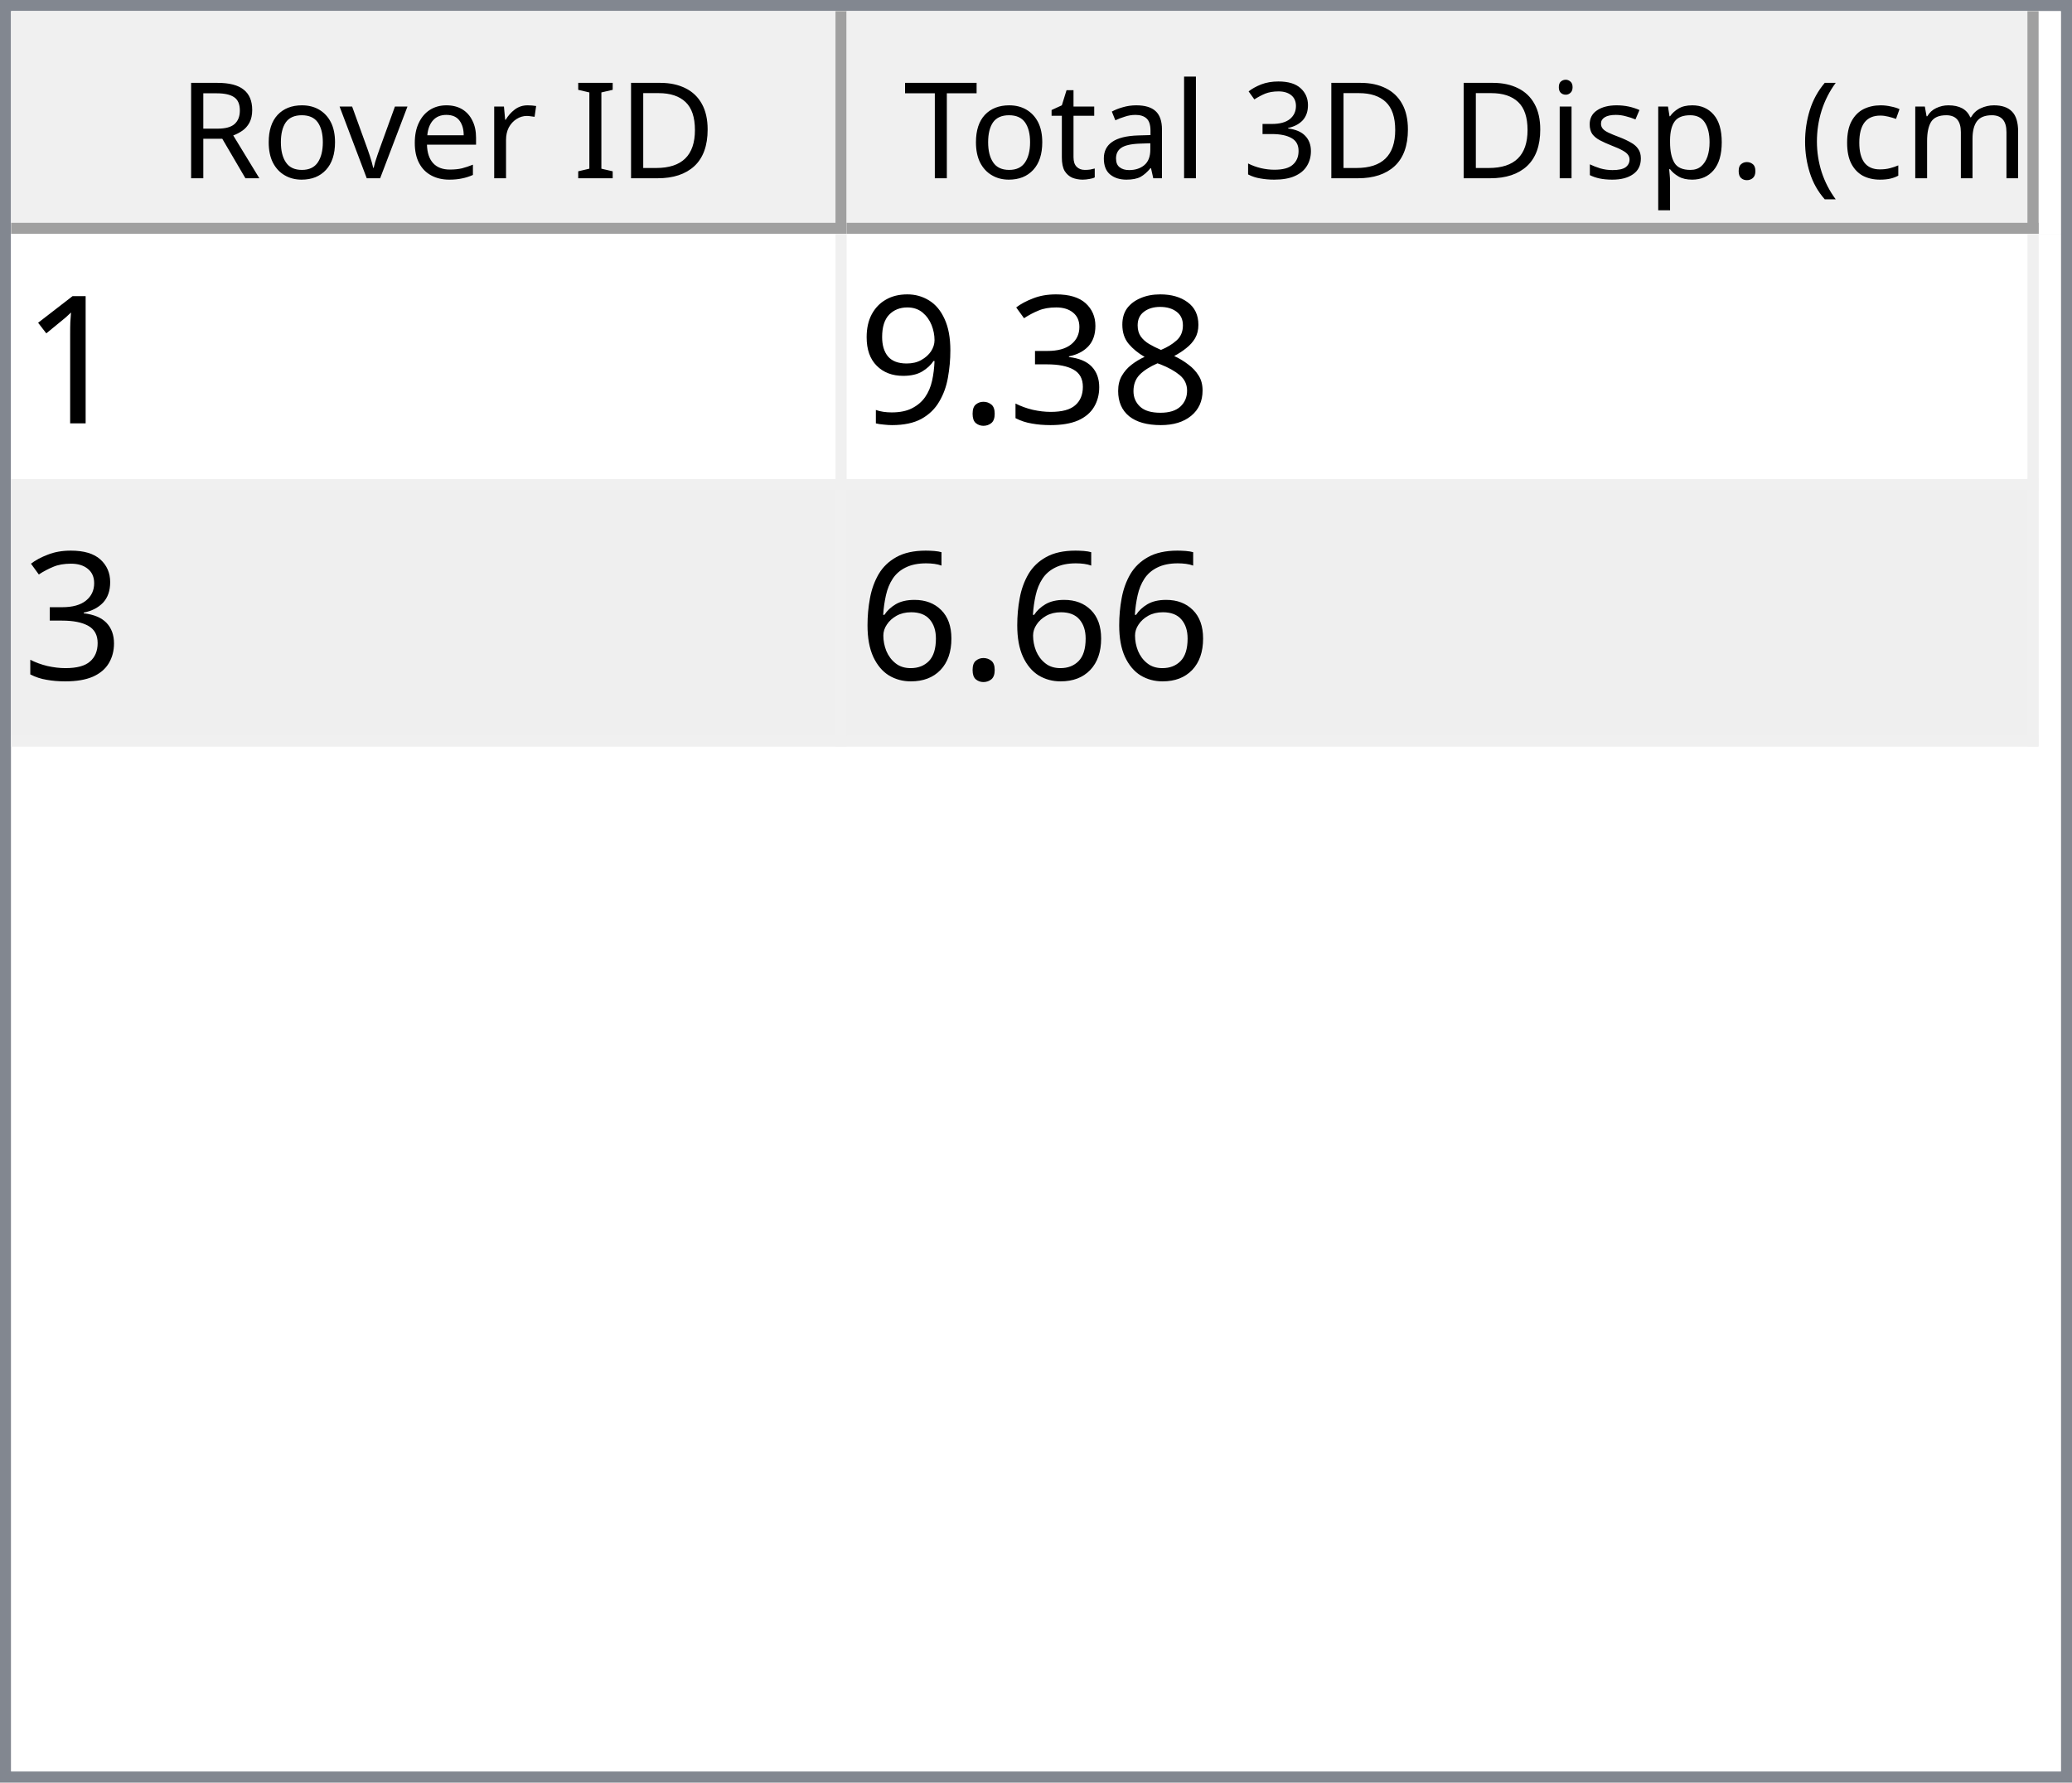
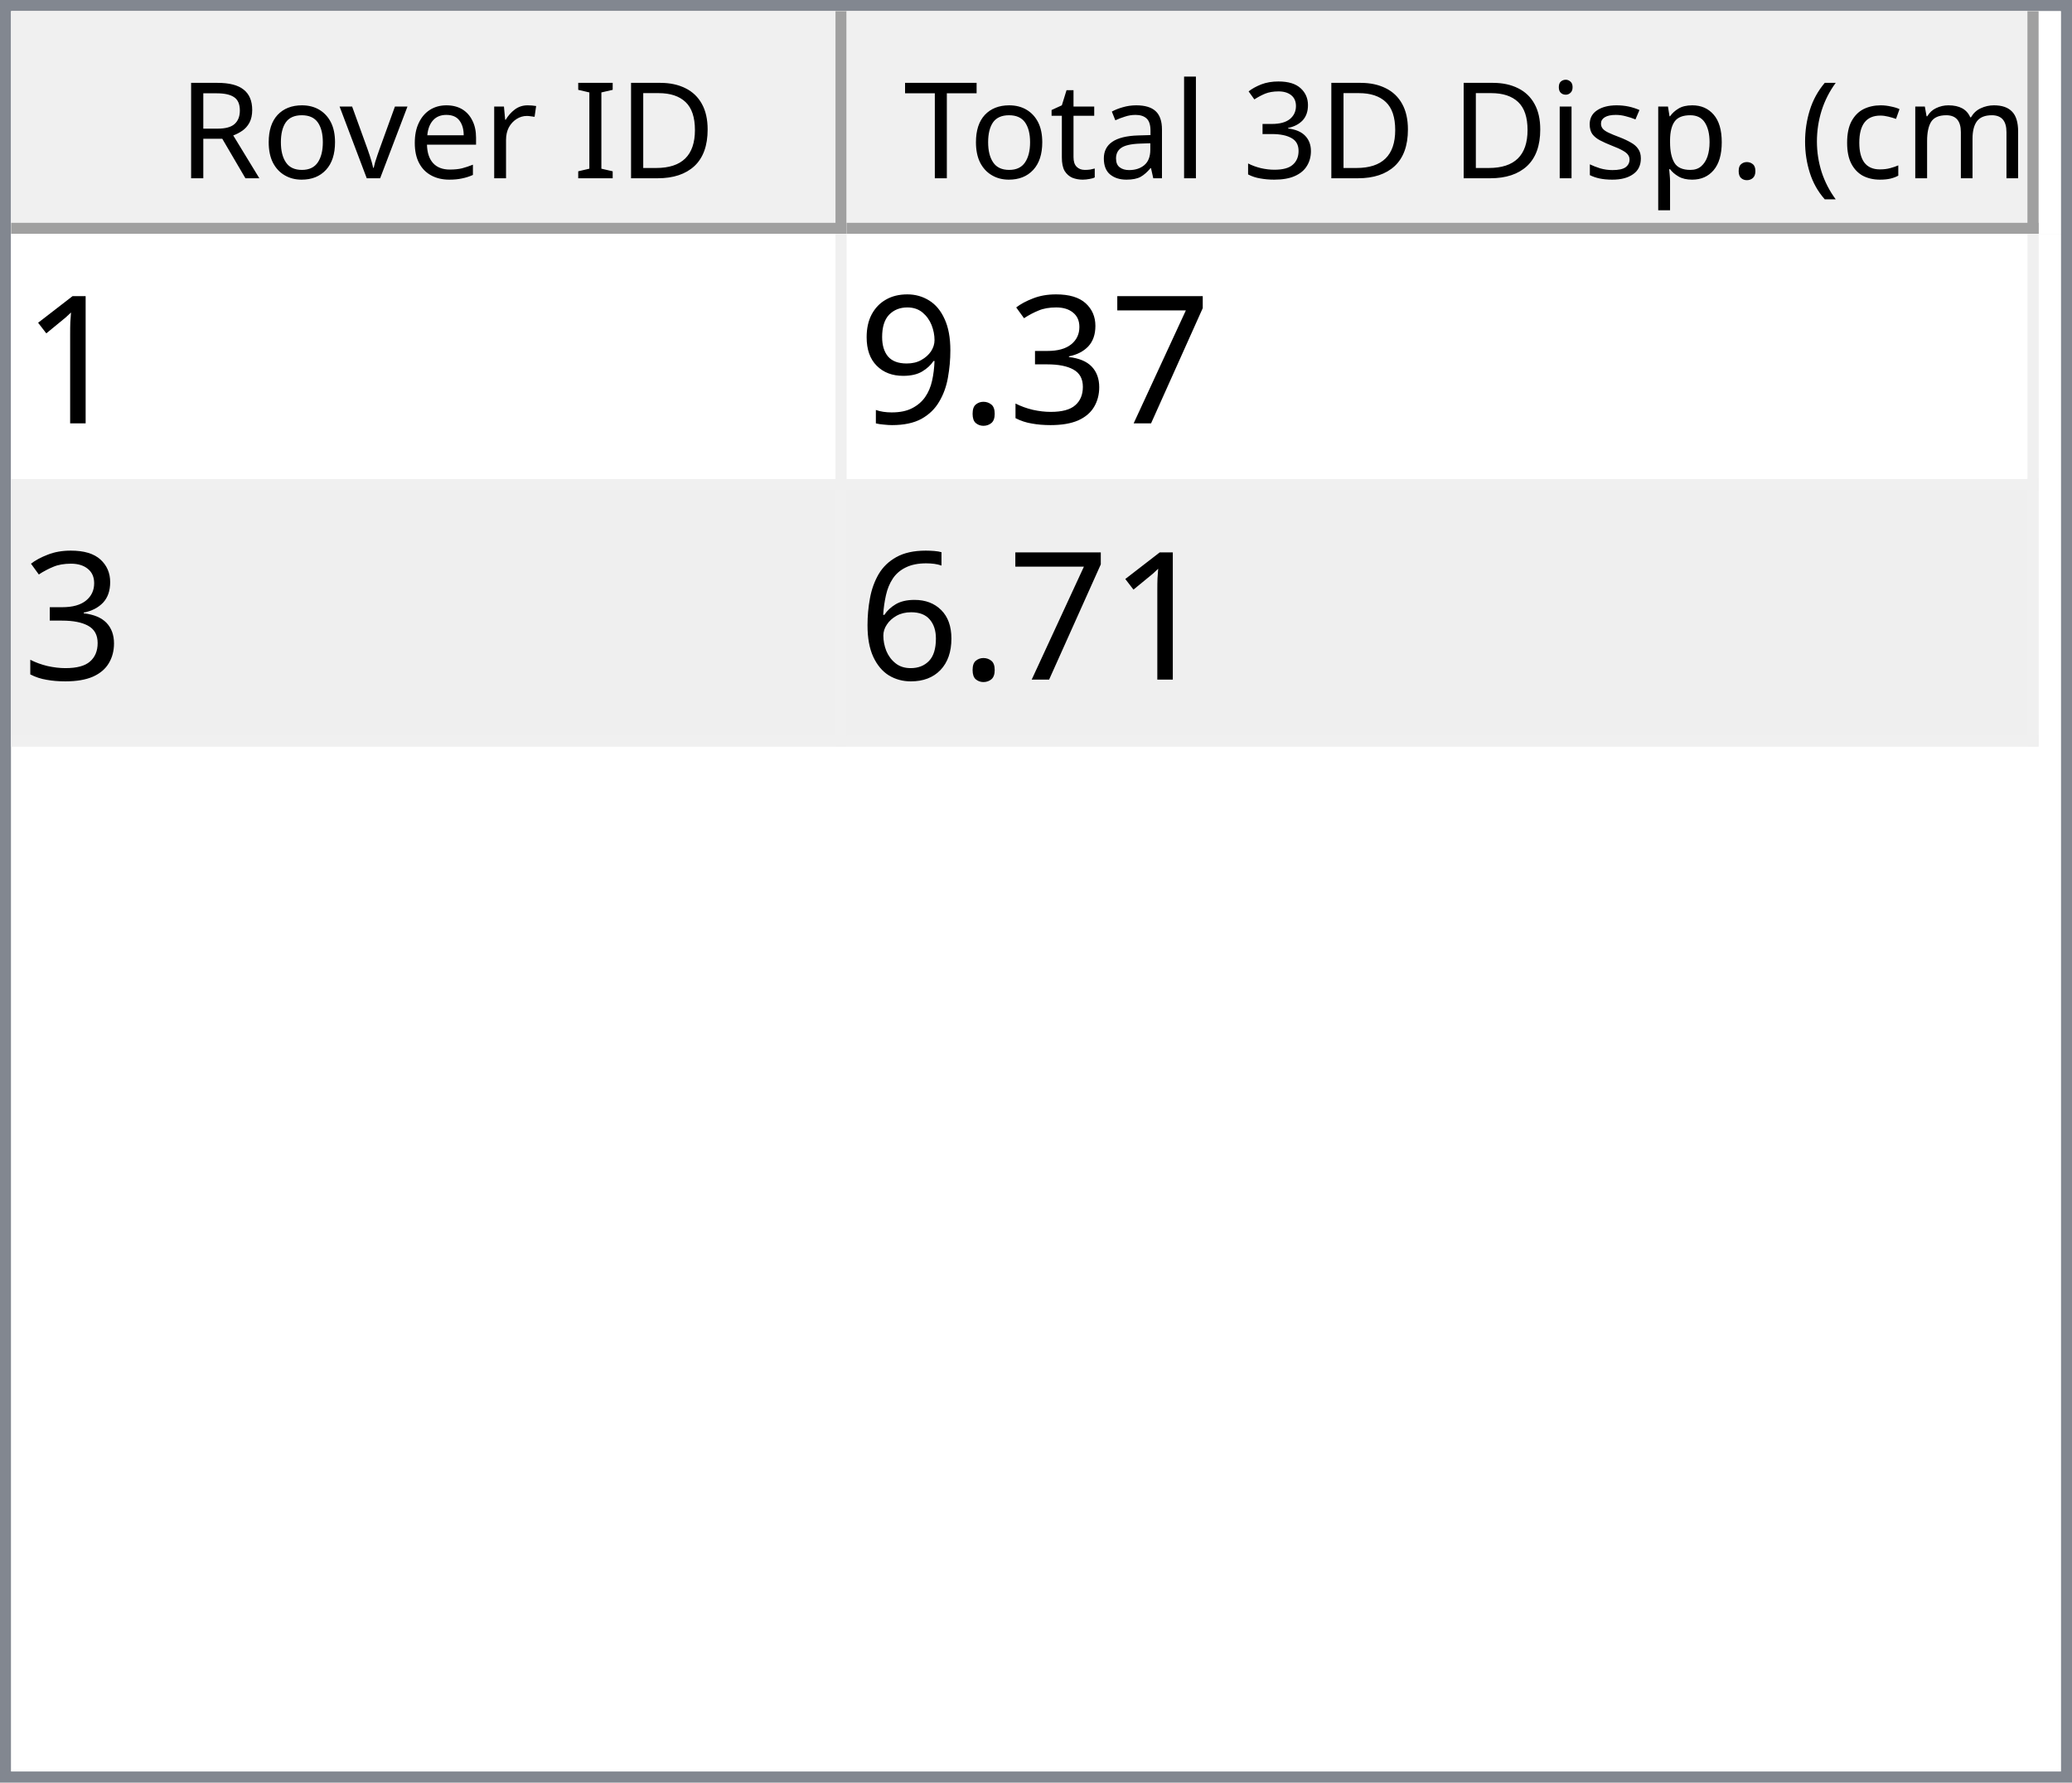
<svg xmlns="http://www.w3.org/2000/svg" style="fill-opacity:1; color-rendering:auto; color-interpolation:auto; text-rendering:auto; stroke:black; stroke-linecap:square; stroke-miterlimit:10; shape-rendering:auto; stroke-opacity:1; fill:black; stroke-dasharray:none; font-weight:normal; stroke-width:1; font-family:'Dialog'; font-style:normal; stroke-linejoin:miter; font-size:12px; stroke-dashoffset:0; image-rendering:auto;" width="186" height="160">
  <defs id="genericDefs" />
  <g>
    <defs id="defs1">
      <clipPath clipPathUnits="userSpaceOnUse" id="clipPath1">
        <path d="M0 0 L186 0 L186 160 L0 160 L0 0 Z" />
      </clipPath>
      <clipPath clipPathUnits="userSpaceOnUse" id="clipPath2">
        <path d="M0 0 L0 160 L186 160 L186 0 Z" />
      </clipPath>
      <clipPath clipPathUnits="userSpaceOnUse" id="clipPath3">
        <path d="M0 0 L0 20 L184 20 L184 0 Z" />
      </clipPath>
      <clipPath clipPathUnits="userSpaceOnUse" id="clipPath4">
        <path d="M0 0 L0 20 L75 20 L75 0 Z" />
      </clipPath>
      <clipPath clipPathUnits="userSpaceOnUse" id="clipPath5">
        <path d="M1 1 L1 19 L74 19 L74 1 Z" />
      </clipPath>
      <clipPath clipPathUnits="userSpaceOnUse" id="clipPath6">
        <path d="M0 0 L0 18 L73 18 L73 0 Z" />
      </clipPath>
      <clipPath clipPathUnits="userSpaceOnUse" id="clipPath7">
        <path d="M-0.5 -0.5 L-0.5 19.5 L74.5 19.5 L74.5 -0.5 Z" />
      </clipPath>
      <clipPath clipPathUnits="userSpaceOnUse" id="clipPath8">
        <path d="M0 0 L0 20 L107 20 L107 0 Z" />
      </clipPath>
      <clipPath clipPathUnits="userSpaceOnUse" id="clipPath9">
        <path d="M1 1 L1 19 L106 19 L106 1 Z" />
      </clipPath>
      <clipPath clipPathUnits="userSpaceOnUse" id="clipPath10">
        <path d="M0 0 L0 18 L105 18 L105 0 Z" />
      </clipPath>
      <clipPath clipPathUnits="userSpaceOnUse" id="clipPath11">
        <path d="M-0.5 -0.5 L-0.5 19.5 L106.5 19.5 L106.5 -0.5 Z" />
      </clipPath>
      <clipPath clipPathUnits="userSpaceOnUse" id="clipPath12">
        <path d="M0 0 L0 138 L184 138 L184 0 Z" />
      </clipPath>
      <clipPath clipPathUnits="userSpaceOnUse" id="clipPath13">
        <path d="M0 0 L0 46 L182 46 L182 0 Z" />
      </clipPath>
      <clipPath clipPathUnits="userSpaceOnUse" id="clipPath14">
        <path d="M-0.5 -0.5 L-0.5 45.5 L181.5 45.5 L181.5 -0.5 Z" />
      </clipPath>
      <clipPath clipPathUnits="userSpaceOnUse" id="clipPath15">
        <path d="M0 0 L0 22 L74 22 L74 0 Z" />
      </clipPath>
      <clipPath clipPathUnits="userSpaceOnUse" id="clipPath16">
        <path d="M0 0 L0 22 L106 22 L106 0 Z" />
      </clipPath>
      <font horiz-adv-x="64.551" id="font1">
        <font-face ascent="107.91" descent="25.098" units-per-em="100" style="font-style:normal; font-family:Segoe UI; font-weight:normal;" />
        <missing-glyph horiz-adv-x="64.551" d="M8.109 0 L8.109 68.266 L56.453 68.266 L56.453 0 L8.109 0 ZM15.328 7.234 L49.219 7.234 L49.219 61.031 L15.328 61.031 L15.328 7.234 Z" />
        <glyph unicode="D" horiz-adv-x="70.117" d="M9.188 0 L9.188 70.016 L28.516 70.016 Q65.531 70.016 65.531 35.891 Q65.531 19.672 55.25 9.836 Q44.969 0 27.734 0 L9.188 0 ZM17.391 62.594 L17.391 7.422 L27.828 7.422 Q41.609 7.422 49.273 14.797 Q56.938 22.172 56.938 35.688 Q56.938 62.594 28.328 62.594 L17.391 62.594 Z" />
        <glyph unicode="I" horiz-adv-x="26.611" d="M17.391 0 L9.188 0 L9.188 70.016 L17.391 70.016 L17.391 0 Z" />
        <glyph unicode=" " horiz-adv-x="27.393" d="" />
        <glyph unicode="r" horiz-adv-x="34.766" d="M34.188 41.891 Q32.078 43.5 28.125 43.5 Q23 43.5 19.555 38.672 Q16.109 33.844 16.109 25.484 L16.109 0 L8.109 0 L8.109 50 L16.109 50 L16.109 39.703 L16.312 39.703 Q18.016 44.969 21.531 47.922 Q25.047 50.875 29.391 50.875 Q32.516 50.875 34.188 50.203 L34.188 41.891 Z" />
        <glyph unicode="e" horiz-adv-x="52.295" d="M48.297 23 L12.984 23 Q13.188 14.656 17.484 10.109 Q21.781 5.562 29.297 5.562 Q37.75 5.562 44.828 11.141 L44.828 3.609 Q38.234 -1.172 27.391 -1.172 Q16.797 -1.172 10.742 5.641 Q4.688 12.453 4.688 24.812 Q4.688 36.469 11.305 43.82 Q17.922 51.172 27.734 51.172 Q37.547 51.172 42.922 44.828 Q48.297 38.484 48.297 27.203 L48.297 23 ZM40.094 29.781 Q40.047 36.719 36.75 40.578 Q33.453 44.438 27.594 44.438 Q21.922 44.438 17.969 40.383 Q14.016 36.328 13.094 29.781 L40.094 29.781 Z" />
        <glyph unicode="v" horiz-adv-x="47.9" d="M47.406 50 L27.484 0 L19.625 0 L0.688 50 L9.469 50 L22.172 13.672 Q23.578 9.672 23.922 6.688 L24.125 6.688 Q24.609 10.453 25.688 13.484 L38.969 50 L47.406 50 Z" />
        <glyph unicode="o" horiz-adv-x="58.594" d="M29 -1.172 Q17.922 -1.172 11.305 5.836 Q4.688 12.844 4.688 24.422 Q4.688 37.016 11.57 44.094 Q18.453 51.172 30.172 51.172 Q41.359 51.172 47.633 44.289 Q53.906 37.406 53.906 25.203 Q53.906 13.234 47.141 6.031 Q40.375 -1.172 29 -1.172 ZM29.594 44.438 Q21.875 44.438 17.383 39.188 Q12.891 33.938 12.891 24.703 Q12.891 15.828 17.43 10.695 Q21.969 5.562 29.594 5.562 Q37.359 5.562 41.531 10.594 Q45.703 15.625 45.703 24.906 Q45.703 34.281 41.531 39.359 Q37.359 44.438 29.594 44.438 Z" />
        <glyph unicode="R" horiz-adv-x="59.814" d="M59.375 0 L49.609 0 L37.891 19.625 Q36.281 22.359 34.766 24.289 Q33.25 26.219 31.664 27.438 Q30.078 28.656 28.25 29.219 Q26.422 29.781 24.125 29.781 L17.391 29.781 L17.391 0 L9.188 0 L9.188 70.016 L30.078 70.016 Q34.672 70.016 38.555 68.867 Q42.438 67.719 45.289 65.375 Q48.141 63.031 49.758 59.547 Q51.375 56.062 51.375 51.375 Q51.375 47.703 50.273 44.656 Q49.172 41.609 47.148 39.211 Q45.125 36.812 42.266 35.133 Q39.406 33.453 35.844 32.516 L35.844 32.328 Q37.594 31.547 38.891 30.547 Q40.188 29.547 41.359 28.18 Q42.531 26.812 43.68 25.078 Q44.828 23.344 46.234 21.047 L59.375 0 ZM17.391 62.594 L17.391 37.203 L28.516 37.203 Q31.594 37.203 34.203 38.133 Q36.812 39.062 38.719 40.797 Q40.625 42.531 41.703 45.047 Q42.781 47.562 42.781 50.688 Q42.781 56.297 39.141 59.445 Q35.5 62.594 28.609 62.594 L17.391 62.594 Z" />
        <glyph unicode=")" horiz-adv-x="30.176" d="M8.297 -15.922 L1.172 -15.922 Q16.406 2.344 16.406 26.812 Q16.406 51.469 1.078 70.016 L8.297 70.016 Q23.531 52.156 23.531 26.703 Q23.531 1.375 8.297 -15.922 Z" />
        <glyph unicode="m" horiz-adv-x="86.133" d="M79.109 0 L71.094 0 L71.094 28.719 Q71.094 37.016 68.531 40.727 Q65.969 44.438 59.906 44.438 Q54.781 44.438 51.195 39.75 Q47.609 35.062 47.609 28.516 L47.609 0 L39.594 0 L39.594 29.688 Q39.594 44.438 28.219 44.438 Q22.953 44.438 19.531 40.016 Q16.109 35.594 16.109 28.516 L16.109 0 L8.109 0 L8.109 50 L16.109 50 L16.109 42.094 L16.312 42.094 Q21.625 51.172 31.844 51.172 Q36.969 51.172 40.773 48.312 Q44.578 45.453 46 40.828 Q51.562 51.172 62.594 51.172 Q79.109 51.172 79.109 30.812 L79.109 0 Z" />
        <glyph unicode="c" horiz-adv-x="46.191" d="M42.188 2.297 Q36.422 -1.172 28.516 -1.172 Q17.828 -1.172 11.258 5.789 Q4.688 12.75 4.688 23.828 Q4.688 36.188 11.766 43.68 Q18.844 51.172 30.672 51.172 Q37.25 51.172 42.281 48.734 L42.281 40.531 Q36.719 44.438 30.375 44.438 Q22.703 44.438 17.797 38.945 Q12.891 33.453 12.891 24.516 Q12.891 15.719 17.508 10.641 Q22.125 5.562 29.891 5.562 Q36.422 5.562 42.188 9.906 L42.188 2.297 Z" />
        <glyph unicode="(" horiz-adv-x="30.176" d="M29.109 -15.922 L21.969 -15.922 Q6.844 1.375 6.844 26.703 Q6.844 52.156 21.969 70.016 L29.203 70.016 Q13.875 51.469 13.875 26.812 Q13.875 2.344 29.109 -15.922 Z" />
        <glyph unicode="." horiz-adv-x="21.68" d="M10.891 -1.078 Q8.641 -1.078 7.055 0.539 Q5.469 2.156 5.469 4.391 Q5.469 6.641 7.055 8.273 Q8.641 9.906 10.891 9.906 Q13.188 9.906 14.797 8.273 Q16.406 6.641 16.406 4.391 Q16.406 2.156 14.797 0.539 Q13.188 -1.078 10.891 -1.078 Z" />
        <glyph unicode="p" horiz-adv-x="58.789" d="M16.312 7.234 L16.109 7.234 L16.109 -23 L8.109 -23 L8.109 50 L16.109 50 L16.109 41.219 L16.312 41.219 Q22.219 51.172 33.594 51.172 Q43.266 51.172 48.688 44.461 Q54.109 37.75 54.109 26.469 Q54.109 13.922 48 6.375 Q41.891 -1.172 31.297 -1.172 Q21.578 -1.172 16.312 7.234 ZM16.109 27.391 L16.109 20.406 Q16.109 14.203 20.141 9.883 Q24.172 5.562 30.375 5.562 Q37.641 5.562 41.773 11.133 Q45.906 16.703 45.906 26.609 Q45.906 34.969 42.047 39.703 Q38.188 44.438 31.594 44.438 Q24.609 44.438 20.359 39.578 Q16.109 34.719 16.109 27.391 Z" />
        <glyph unicode="s" horiz-adv-x="42.432" d="M5.078 1.812 L5.078 10.406 Q11.625 5.562 19.484 5.562 Q30.031 5.562 30.031 12.594 Q30.031 14.594 29.125 15.992 Q28.219 17.391 26.68 18.461 Q25.141 19.531 23.07 20.383 Q21 21.234 18.609 22.172 Q15.281 23.484 12.766 24.828 Q10.25 26.172 8.57 27.859 Q6.891 29.547 6.031 31.695 Q5.172 33.844 5.172 36.719 Q5.172 40.234 6.789 42.945 Q8.406 45.656 11.086 47.484 Q13.766 49.312 17.211 50.242 Q20.656 51.172 24.312 51.172 Q30.812 51.172 35.938 48.922 L35.938 40.828 Q30.422 44.438 23.25 44.438 Q21 44.438 19.195 43.922 Q17.391 43.406 16.094 42.477 Q14.797 41.547 14.086 40.258 Q13.375 38.969 13.375 37.406 Q13.375 35.453 14.086 34.133 Q14.797 32.812 16.164 31.789 Q17.531 30.766 19.484 29.938 Q21.438 29.109 23.922 28.125 Q27.25 26.859 29.883 25.516 Q32.516 24.172 34.375 22.484 Q36.234 20.797 37.234 18.602 Q38.234 16.406 38.234 13.375 Q38.234 9.672 36.602 6.938 Q34.969 4.203 32.234 2.398 Q29.5 0.594 25.93 -0.289 Q22.359 -1.172 18.453 -1.172 Q10.75 -1.172 5.078 1.812 Z" />
        <glyph unicode="i" horiz-adv-x="24.219" d="M12.203 62.703 Q10.062 62.703 8.547 64.164 Q7.031 65.625 7.031 67.875 Q7.031 70.125 8.547 71.609 Q10.062 73.094 12.203 73.094 Q14.406 73.094 15.945 71.609 Q17.484 70.125 17.484 67.875 Q17.484 65.719 15.945 64.211 Q14.406 62.703 12.203 62.703 ZM16.109 0 L8.109 0 L8.109 50 L16.109 50 L16.109 0 Z" />
        <glyph unicode="3" horiz-adv-x="53.906" d="M46.531 19.828 Q46.531 15.094 44.75 11.211 Q42.969 7.328 39.719 4.57 Q36.469 1.812 31.93 0.297 Q27.391 -1.219 21.922 -1.219 Q11.922 -1.219 6 2.594 L6 11.188 Q13.094 5.609 22.219 5.609 Q25.875 5.609 28.828 6.539 Q31.781 7.469 33.906 9.227 Q36.031 10.984 37.18 13.477 Q38.328 15.969 38.328 19.094 Q38.328 32.812 18.797 32.812 L12.984 32.812 L12.984 39.594 L18.5 39.594 Q35.797 39.594 35.797 52.484 Q35.797 64.406 22.609 64.406 Q15.188 64.406 8.688 59.422 L8.688 67.188 Q15.375 71.188 24.609 71.188 Q29 71.188 32.57 69.969 Q36.141 68.75 38.68 66.555 Q41.219 64.359 42.609 61.281 Q44 58.203 44 54.5 Q44 40.672 30.031 36.719 L30.031 36.531 Q33.594 36.141 36.625 34.797 Q39.656 33.453 41.852 31.305 Q44.047 29.156 45.289 26.25 Q46.531 23.344 46.531 19.828 Z" />
        <glyph unicode="l" horiz-adv-x="24.219" d="M16.109 0 L8.109 0 L8.109 74.031 L16.109 74.031 L16.109 0 Z" />
        <glyph unicode="a" horiz-adv-x="50.879" d="M43.891 0 L35.891 0 L35.891 7.812 L35.688 7.812 Q30.469 -1.172 20.312 -1.172 Q12.844 -1.172 8.617 2.781 Q4.391 6.734 4.391 13.281 Q4.391 27.297 20.906 29.594 L35.891 31.688 Q35.891 44.438 25.594 44.438 Q16.547 44.438 9.281 38.281 L9.281 46.484 Q16.656 51.172 26.266 51.172 Q43.891 51.172 43.891 32.516 L43.891 0 ZM35.891 25.297 L23.828 23.641 Q18.266 22.859 15.43 20.875 Q12.594 18.891 12.594 13.875 Q12.594 10.203 15.211 7.883 Q17.828 5.562 22.172 5.562 Q28.125 5.562 32.008 9.742 Q35.891 13.922 35.891 20.312 L35.891 25.297 Z" />
        <glyph unicode="t" horiz-adv-x="33.887" d="M31.297 0.484 Q28.469 -1.078 23.828 -1.078 Q10.688 -1.078 10.688 13.578 L10.688 43.172 L2.094 43.172 L2.094 50 L10.688 50 L10.688 62.203 L18.703 64.797 L18.703 50 L31.297 50 L31.297 43.172 L18.703 43.172 L18.703 14.984 Q18.703 9.969 20.414 7.82 Q22.125 5.672 26.078 5.672 Q29.109 5.672 31.297 7.328 L31.297 0.484 Z" />
        <glyph unicode="T" horiz-adv-x="52.393" d="M50.594 62.594 L30.375 62.594 L30.375 0 L22.172 0 L22.172 62.594 L2 62.594 L2 70.016 L50.594 70.016 L50.594 62.594 Z" />
      </font>
      <font horiz-adv-x="75.0" id="font2">
        <font-face ascent="100.537" descent="21.973" units-per-em="100" style="font-style:normal; font-family:sans-serif; font-weight:normal;" />
        <missing-glyph horiz-adv-x="75.0" d="M12.5 0 L12.5 62.5 L62.5 62.5 L62.5 0 L12.5 0 ZM14.062 1.562 L60.938 1.562 L60.938 60.938 L14.062 60.938 L14.062 1.562 Z" />
        <glyph unicode="1" horiz-adv-x="55.615" d="M37.25 0 L28.469 0 L28.469 56 Q25.297 52.984 20.141 49.953 Q14.984 46.922 10.891 45.406 L10.891 53.906 Q18.266 57.375 23.781 62.305 Q29.297 67.234 31.594 71.875 L37.25 71.875 L37.25 0 Z" />
-         <glyph unicode="8" horiz-adv-x="55.615" d="M17.672 38.812 Q12.203 40.828 9.57 44.539 Q6.938 48.25 6.938 53.422 Q6.938 61.234 12.555 66.555 Q18.172 71.875 27.484 71.875 Q36.859 71.875 42.578 66.43 Q48.297 60.984 48.297 53.172 Q48.297 48.188 45.68 44.508 Q43.062 40.828 37.75 38.812 Q44.344 36.672 47.781 31.883 Q51.219 27.094 51.219 20.453 Q51.219 11.281 44.727 5.031 Q38.234 -1.219 27.641 -1.219 Q17.047 -1.219 10.547 5.055 Q4.047 11.328 4.047 20.703 Q4.047 27.688 7.594 32.398 Q11.141 37.109 17.672 38.812 ZM15.922 53.719 Q15.922 48.641 19.195 45.414 Q22.469 42.188 27.688 42.188 Q32.766 42.188 36.016 45.383 Q39.266 48.578 39.266 53.219 Q39.266 58.062 35.914 61.359 Q32.562 64.656 27.594 64.656 Q22.562 64.656 19.242 61.43 Q15.922 58.203 15.922 53.719 ZM13.094 20.656 Q13.094 16.891 14.875 13.375 Q16.656 9.859 20.172 7.93 Q23.688 6 27.734 6 Q34.031 6 38.133 10.055 Q42.234 14.109 42.234 20.359 Q42.234 26.703 38.016 30.859 Q33.797 35.016 27.438 35.016 Q21.234 35.016 17.164 30.914 Q13.094 26.812 13.094 20.656 Z" />
+         <glyph unicode="7" horiz-adv-x="55.615" d="M4.734 62.203 L4.734 70.656 L51.078 70.656 L51.078 63.812 Q44.234 56.547 37.523 44.484 Q30.812 32.422 27.156 19.672 Q24.516 10.688 23.781 0 L14.75 0 Q14.891 8.453 18.062 20.414 Q21.234 32.375 27.172 43.484 Q33.109 54.594 39.797 62.203 L4.734 62.203 Z" />
        <glyph unicode="3" horiz-adv-x="55.615" d="M4.203 18.891 L12.984 20.062 Q14.5 12.594 18.141 9.297 Q21.781 6 27 6 Q33.203 6 37.477 10.297 Q41.75 14.594 41.75 20.953 Q41.75 27 37.797 30.93 Q33.844 34.859 27.734 34.859 Q25.25 34.859 21.531 33.891 L22.516 41.609 Q23.391 41.5 23.922 41.5 Q29.547 41.5 34.039 44.43 Q38.531 47.359 38.531 53.469 Q38.531 58.297 35.258 61.477 Q31.984 64.656 26.812 64.656 Q21.688 64.656 18.266 61.43 Q14.844 58.203 13.875 51.766 L5.078 53.328 Q6.688 62.156 12.398 67.016 Q18.109 71.875 26.609 71.875 Q32.469 71.875 37.398 69.359 Q42.328 66.844 44.945 62.5 Q47.562 58.156 47.562 53.266 Q47.562 48.641 45.07 44.828 Q42.578 41.016 37.703 38.766 Q44.047 37.312 47.562 32.695 Q51.078 28.078 51.078 21.141 Q51.078 11.766 44.242 5.25 Q37.406 -1.266 26.953 -1.266 Q17.531 -1.266 11.305 4.352 Q5.078 9.969 4.203 18.891 Z" />
        <glyph unicode="." horiz-adv-x="27.783" d="M9.078 0 L9.078 10.016 L19.094 10.016 L19.094 0 L9.078 0 Z" />
        <glyph unicode="9" horiz-adv-x="55.615" d="M5.469 16.547 L13.922 17.328 Q14.984 11.375 18.016 8.688 Q21.047 6 25.781 6 Q29.828 6 32.883 7.859 Q35.938 9.719 37.891 12.82 Q39.844 15.922 41.164 21.195 Q42.484 26.469 42.484 31.938 Q42.484 32.516 42.438 33.688 Q39.797 29.5 35.234 26.883 Q30.672 24.266 25.344 24.266 Q16.453 24.266 10.305 30.711 Q4.156 37.156 4.156 47.703 Q4.156 58.594 10.578 65.234 Q17 71.875 26.656 71.875 Q33.641 71.875 39.43 68.117 Q45.219 64.359 48.219 57.398 Q51.219 50.438 51.219 37.25 Q51.219 23.531 48.242 15.406 Q45.266 7.281 39.383 3.031 Q33.5 -1.219 25.594 -1.219 Q17.188 -1.219 11.867 3.445 Q6.547 8.109 5.469 16.547 ZM41.453 48.141 Q41.453 55.719 37.43 60.156 Q33.406 64.594 27.734 64.594 Q21.875 64.594 17.531 59.812 Q13.188 55.031 13.188 47.406 Q13.188 40.578 17.312 36.305 Q21.438 32.031 27.484 32.031 Q33.594 32.031 37.523 36.305 Q41.453 40.578 41.453 48.141 Z" />
        <glyph unicode="6" horiz-adv-x="55.615" d="M49.75 54.047 L41.016 53.375 Q39.844 58.547 37.703 60.891 Q34.125 64.656 28.906 64.656 Q24.703 64.656 21.531 62.312 Q17.391 59.281 14.992 53.469 Q12.594 47.656 12.5 36.922 Q15.672 41.75 20.266 44.094 Q24.859 46.438 29.891 46.438 Q38.672 46.438 44.852 39.969 Q51.031 33.5 51.031 23.25 Q51.031 16.5 48.125 10.719 Q45.219 4.938 40.141 1.859 Q35.062 -1.219 28.609 -1.219 Q17.625 -1.219 10.695 6.859 Q3.766 14.938 3.766 33.5 Q3.766 54.25 11.422 63.672 Q18.109 71.875 29.438 71.875 Q37.891 71.875 43.289 67.141 Q48.688 62.406 49.75 54.047 ZM13.875 23.188 Q13.875 18.656 15.797 14.508 Q17.719 10.359 21.188 8.18 Q24.656 6 28.469 6 Q34.031 6 38.039 10.492 Q42.047 14.984 42.047 22.703 Q42.047 30.125 38.086 34.398 Q34.125 38.672 28.125 38.672 Q22.172 38.672 18.023 34.398 Q13.875 30.125 13.875 23.188 Z" />
      </font>
    </defs>
    <g style="fill:white; stroke:white;">
      <rect x="0" y="0" width="186" style="clip-path:url(#clipPath1); stroke:none;" height="160" />
    </g>
    <g style="fill:white; text-rendering:optimizeSpeed; color-rendering:optimizeSpeed; image-rendering:optimizeSpeed; shape-rendering:crispEdges; stroke:white; color-interpolation:sRGB;">
      <rect x="0" width="186" height="160" y="0" style="stroke:none;" />
      <path style="stroke:none;" d="M0 160 L186 160 L186 0 L0 0 Z" />
    </g>
    <g style="fill:rgb(240,240,240); font-family:'Segoe UI'; stroke:rgb(240,240,240);">
      <rect x="0" y="0" width="186" style="clip-path:url(#clipPath2); stroke:none;" height="160" />
    </g>
    <g style="fill:rgb(130,135,144); font-family:'Segoe UI'; stroke:rgb(130,135,144);">
      <path d="M0 0 L186 0 L186 160 L0 160 L0 0 ZM1 1 L185 1 L185 159 L1 159 L1 1 Z" style="fill-rule:evenodd; clip-path:url(#clipPath2); stroke:none;" />
    </g>
    <g style="fill:white; font-family:'Segoe UI'; stroke:white;" transform="translate(1,1)">
      <rect x="0" y="0" width="184" style="clip-path:url(#clipPath3); stroke:none;" height="20" />
    </g>
    <g style="fill:rgb(240,240,240); font-family:'Segoe UI'; stroke:rgb(240,240,240);" transform="translate(1,1)">
      <rect x="0" y="0" width="75" style="clip-path:url(#clipPath4); stroke:none;" height="20" />
    </g>
    <g style="font-family:'Segoe UI';" transform="translate(2,2)">
      <text x="14" xml:space="preserve" y="14" style="clip-path:url(#clipPath6); stroke:none;">Rover ID</text>
    </g>
    <g style="fill:rgb(160,160,160); font-family:'Segoe UI'; stroke:rgb(160,160,160); stroke-linejoin:bevel;" transform="translate(1.5,1.5)">
      <line x1="74" x2="74" y1="0" style="fill:none; clip-path:url(#clipPath7);" y2="19" />
    </g>
    <g style="fill:rgb(160,160,160); font-family:'Segoe UI'; stroke:rgb(160,160,160); stroke-linejoin:bevel;" transform="matrix(1,0,0,1,1,1) translate(0.5,0.5)">
      <line x1="0" x2="74" y1="19" style="fill:none; clip-path:url(#clipPath7);" y2="19" />
    </g>
    <g style="fill:rgb(240,240,240); font-family:'Segoe UI'; stroke:rgb(240,240,240);" transform="translate(76,1)">
      <rect x="0" y="0" width="107" style="clip-path:url(#clipPath8); stroke:none;" height="20" />
    </g>
    <g style="font-family:'Segoe UI';" transform="translate(77,2)">
      <text x="1" xml:space="preserve" y="14" style="clip-path:url(#clipPath10); stroke:none;"> Total 3D Disp. (cm)</text>
    </g>
    <g style="fill:rgb(160,160,160); font-family:'Segoe UI'; stroke:rgb(160,160,160); stroke-linejoin:bevel;" transform="translate(76.5,1.5)">
      <line x1="106" x2="106" y1="0" style="fill:none; clip-path:url(#clipPath11);" y2="19" />
    </g>
    <g style="fill:rgb(160,160,160); font-family:'Segoe UI'; stroke:rgb(160,160,160); stroke-linejoin:bevel;" transform="matrix(1,0,0,1,76,1) translate(0.5,0.5)">
      <line x1="0" x2="106" y1="19" style="fill:none; clip-path:url(#clipPath11);" y2="19" />
    </g>
    <g style="fill:white; font-family:'Segoe UI'; stroke:white;" transform="translate(1,21)">
      <rect x="0" y="0" width="184" style="clip-path:url(#clipPath12); stroke:none;" height="138" />
    </g>
    <g style="fill:rgb(240,240,240); font-size:16px; font-family:sans-serif; stroke:rgb(240,240,240);" transform="translate(1,21)">
      <rect x="0" y="0" width="182" style="clip-path:url(#clipPath13); stroke:none;" height="46" />
      <line transform="translate(0.5,0.5)" x1="0" x2="181" y1="22" style="clip-path:url(#clipPath14); fill:none; stroke-linejoin:bevel;" y2="22" />
    </g>
    <g transform="matrix(1,0,0,1,1,21) translate(0.5,0.5)" style="fill:rgb(240,240,240); font-size:16px; font-family:sans-serif; stroke:rgb(240,240,240); stroke-linejoin:bevel;">
      <line x1="0" x2="181" y1="45" style="fill:none; clip-path:url(#clipPath14);" y2="45" />
    </g>
    <g transform="matrix(1,0,0,1,1,21) translate(0.5,0.5)" style="fill:rgb(240,240,240); font-size:16px; font-family:sans-serif; stroke:rgb(240,240,240); stroke-linejoin:bevel;">
      <line x1="74" x2="74" y1="0" style="fill:none; clip-path:url(#clipPath14);" y2="45" />
    </g>
    <g transform="matrix(1,0,0,1,1,21) translate(0.5,0.5)" style="fill:rgb(240,240,240); font-size:16px; font-family:sans-serif; stroke:rgb(240,240,240); stroke-linejoin:bevel;">
      <line x1="181" x2="181" y1="0" style="fill:none; clip-path:url(#clipPath14);" y2="45" />
    </g>
    <g style="fill:white; font-size:16px; font-family:sans-serif; stroke:white;" transform="matrix(1,0,0,1,1,21)">
      <rect x="0" y="0" width="74" style="clip-path:url(#clipPath15); stroke:none;" height="22" />
      <text x="1" y="17" style="fill:black; clip-path:url(#clipPath15); stroke:none;" xml:space="preserve">1</text>
    </g>
    <g style="fill:white; font-size:16px; font-family:sans-serif; stroke:white;" transform="matrix(1,0,0,1,1,21) translate(75,0)">
      <rect x="0" y="0" width="106" style="clip-path:url(#clipPath16); stroke:none;" height="22" />
-       <text x="1" y="17" style="fill:black; clip-path:url(#clipPath16); stroke:none;" xml:space="preserve">9.38</text>
+       <text x="1" y="17" style="fill:black; clip-path:url(#clipPath16); stroke:none;" xml:space="preserve">9.37</text>
    </g>
    <g style="fill:rgb(239,239,239); font-size:16px; font-family:sans-serif; stroke:rgb(239,239,239);" transform="matrix(1,0,0,1,1,21) translate(0,23)">
      <rect x="0" y="0" width="74" style="clip-path:url(#clipPath15); stroke:none;" height="22" />
      <text x="1" y="17" style="fill:black; clip-path:url(#clipPath15); stroke:none;" xml:space="preserve">3</text>
    </g>
    <g style="fill:rgb(239,239,239); font-size:16px; font-family:sans-serif; stroke:rgb(239,239,239);" transform="matrix(1,0,0,1,1,21) translate(75,23)">
      <rect x="0" y="0" width="106" style="clip-path:url(#clipPath16); stroke:none;" height="22" />
-       <text x="1" y="17" style="fill:black; clip-path:url(#clipPath16); stroke:none;" xml:space="preserve">6.66</text>
+       <text x="1" y="17" style="fill:black; clip-path:url(#clipPath16); stroke:none;" xml:space="preserve">6.71</text>
    </g>
  </g>
</svg>
